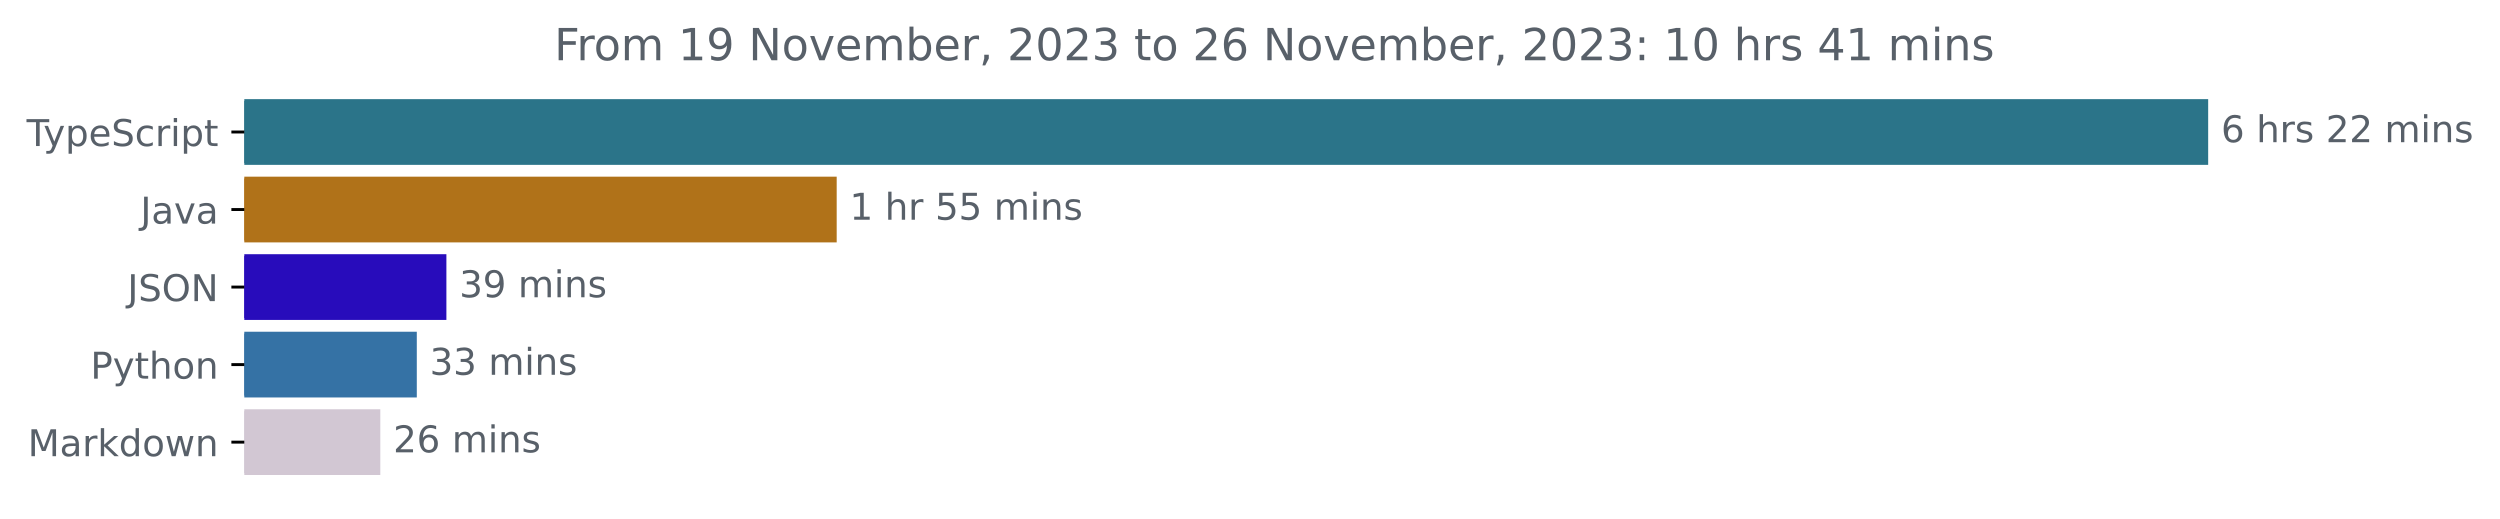
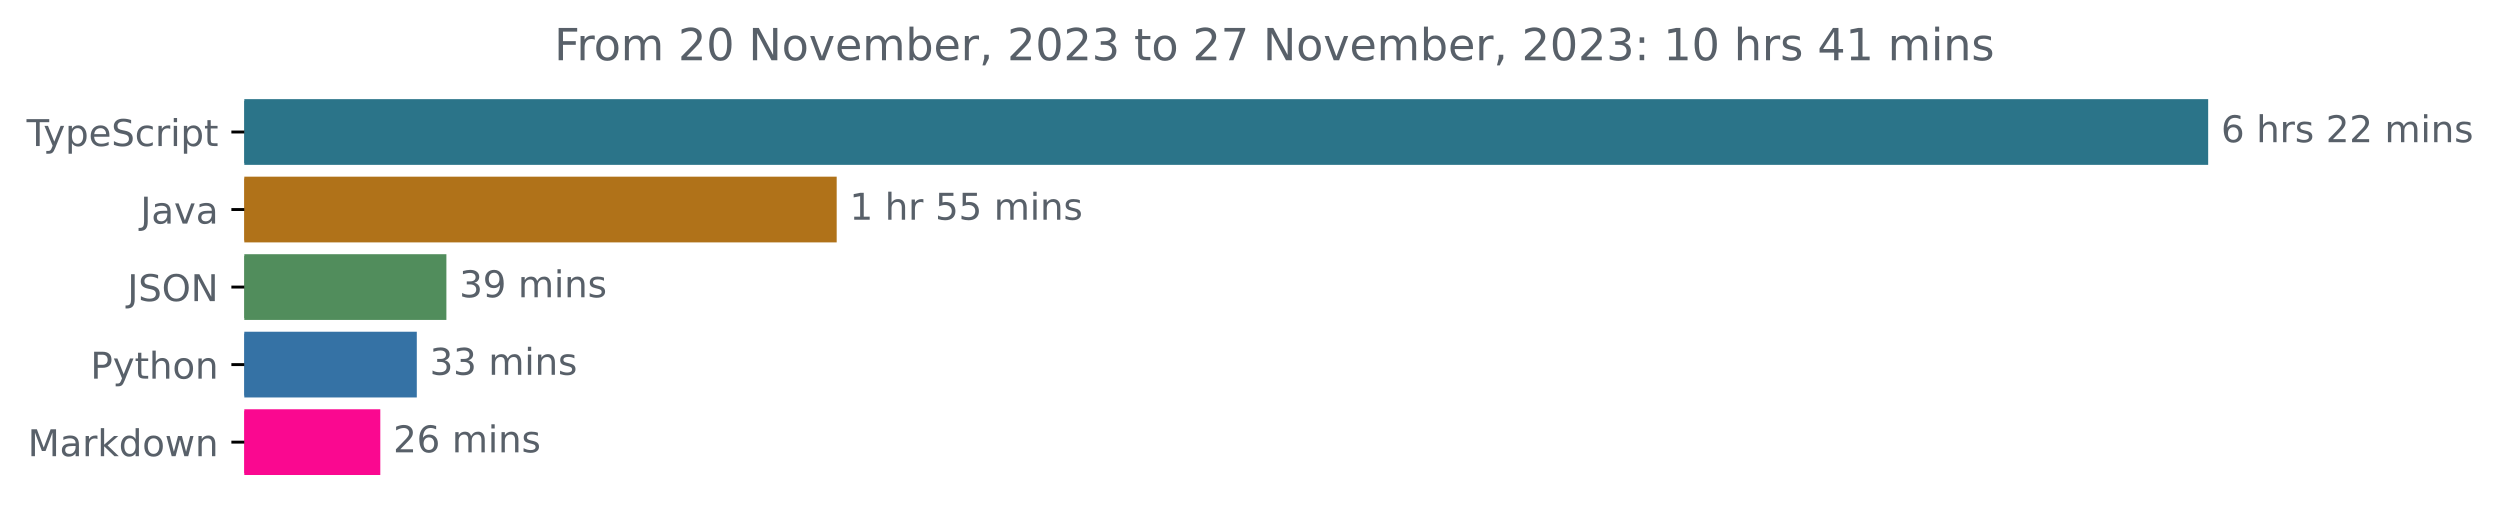
<svg xmlns="http://www.w3.org/2000/svg" xmlns:xlink="http://www.w3.org/1999/xlink" width="677.144pt" height="140.398pt" viewBox="0 0 677.144 140.398" version="1.1">
  <defs>
    <style type="text/css">*{stroke-linejoin: round; stroke-linecap: butt}</style>
  </defs>
  <g id="figure_1">
    <g id="patch_1">
      <path d="M -0 140.398  L 677.144 140.398  L 677.144 0  L -0 0  L -0 140.398  z " style="fill: none" />
    </g>
    <g id="axes_1">
      <g id="patch_2">
-         <path d="M 66.17 27.358  L 597.599 27.358  L 597.599 44.158  L 66.17 44.158  z " clip-path="url(#pd6b4430cd4)" style="fill: #2b7489; stroke: #2b7489; stroke-linejoin: miter" />
+         <path d="M 66.17 27.358  L 597.599 27.358  L 597.599 44.158  L 66.17 44.158  z " clip-path="url(#pfbd02cf829)" style="fill: #2b7489; stroke: #2b7489; stroke-linejoin: miter" />
      </g>
      <g id="patch_3">
-         <path d="M 66.17 48.358  L 226.124 48.358  L 226.124 65.158  L 66.17 65.158  z " clip-path="url(#pd6b4430cd4)" style="fill: #b07219; stroke: #b07219; stroke-linejoin: miter" />
+         <path d="M 66.17 48.358  L 226.124 48.358  L 226.124 65.158  L 66.17 65.158  z " clip-path="url(#pfbd02cf829)" style="fill: #b07219; stroke: #b07219; stroke-linejoin: miter" />
      </g>
      <g id="patch_4">
-         <path d="M 66.17 69.358  L 120.409 69.358  L 120.409 86.158  L 66.17 86.158  z " clip-path="url(#pd6b4430cd4)" style="fill: #280cbb; stroke: #280cbb; stroke-linejoin: miter" />
+         <path d="M 66.17 69.358  L 120.409 69.358  L 120.409 86.158  L 66.17 86.158  z " clip-path="url(#pfbd02cf829)" style="fill: #518d5c; stroke: #518d5c; stroke-linejoin: miter" />
      </g>
      <g id="patch_5">
-         <path d="M 66.17 90.358  L 112.393 90.358  L 112.393 107.158  L 66.17 107.158  z " clip-path="url(#pd6b4430cd4)" style="fill: #3572a5; stroke: #3572a5; stroke-linejoin: miter" />
+         <path d="M 66.17 90.358  L 112.393 90.358  L 112.393 107.158  L 66.17 107.158  z " clip-path="url(#pfbd02cf829)" style="fill: #3572a5; stroke: #3572a5; stroke-linejoin: miter" />
      </g>
      <g id="patch_6">
-         <path d="M 66.17 111.358  L 102.507 111.358  L 102.507 128.158  L 66.17 128.158  z " clip-path="url(#pd6b4430cd4)" style="fill: #d2c7d3; stroke: #d2c7d3; stroke-linejoin: miter" />
+         <path d="M 66.17 111.358  L 102.507 111.358  L 102.507 128.158  L 66.17 128.158  z " clip-path="url(#pfbd02cf829)" style="fill: #fa0890; stroke: #fa0890; stroke-linejoin: miter" />
      </g>
      <g id="matplotlib.axis_1" />
      <g id="matplotlib.axis_2">
        <g id="ytick_1">
          <g id="line2d_1">
            <defs>
-               <path id="mf0b13813a8" d="M 0 0  L -3.5 0  " style="stroke: #000000; stroke-width: 0.8" />
+               <path id="mf545c9b93d" d="M 0 0  L -3.5 0  " style="stroke: #000000; stroke-width: 0.8" />
            </defs>
            <g>
-               <use xlink:href="#mf0b13813a8" x="66.17" y="35.758" style="stroke: #000000; stroke-width: 0.8" />
+               <use xlink:href="#mf545c9b93d" x="66.17" y="35.758" style="stroke: #000000; stroke-width: 0.8" />
            </g>
          </g>
          <g id="text_1">
            <g style="fill: #586069" transform="translate(7.2 39.55734)scale(0.1 -0.1)">
              <defs>
                <path id="DejaVuSans-54" d="M -19 4666  L 3928 4666  L 3928 4134  L 2272 4134  L 2272 0  L 1638 0  L 1638 4134  L -19 4134  L -19 4666  z " transform="scale(0.015625)" />
                <path id="DejaVuSans-79" d="M 2059 -325  Q 1816 -950 1584 -1140  Q 1353 -1331 966 -1331  L 506 -1331  L 506 -850  L 844 -850  Q 1081 -850 1212 -737  Q 1344 -625 1503 -206  L 1606 56  L 191 3500  L 800 3500  L 1894 763  L 2988 3500  L 3597 3500  L 2059 -325  z " transform="scale(0.015625)" />
                <path id="DejaVuSans-70" d="M 1159 525  L 1159 -1331  L 581 -1331  L 581 3500  L 1159 3500  L 1159 2969  Q 1341 3281 1617 3432  Q 1894 3584 2278 3584  Q 2916 3584 3314 3078  Q 3713 2572 3713 1747  Q 3713 922 3314 415  Q 2916 -91 2278 -91  Q 1894 -91 1617 61  Q 1341 213 1159 525  z M 3116 1747  Q 3116 2381 2855 2742  Q 2594 3103 2138 3103  Q 1681 3103 1420 2742  Q 1159 2381 1159 1747  Q 1159 1113 1420 752  Q 1681 391 2138 391  Q 2594 391 2855 752  Q 3116 1113 3116 1747  z " transform="scale(0.015625)" />
                <path id="DejaVuSans-65" d="M 3597 1894  L 3597 1613  L 953 1613  Q 991 1019 1311 708  Q 1631 397 2203 397  Q 2534 397 2845 478  Q 3156 559 3463 722  L 3463 178  Q 3153 47 2828 -22  Q 2503 -91 2169 -91  Q 1331 -91 842 396  Q 353 884 353 1716  Q 353 2575 817 3079  Q 1281 3584 2069 3584  Q 2775 3584 3186 3129  Q 3597 2675 3597 1894  z M 3022 2063  Q 3016 2534 2758 2815  Q 2500 3097 2075 3097  Q 1594 3097 1305 2825  Q 1016 2553 972 2059  L 3022 2063  z " transform="scale(0.015625)" />
                <path id="DejaVuSans-53" d="M 3425 4513  L 3425 3897  Q 3066 4069 2747 4153  Q 2428 4238 2131 4238  Q 1616 4238 1336 4038  Q 1056 3838 1056 3469  Q 1056 3159 1242 3001  Q 1428 2844 1947 2747  L 2328 2669  Q 3034 2534 3370 2195  Q 3706 1856 3706 1288  Q 3706 609 3251 259  Q 2797 -91 1919 -91  Q 1588 -91 1214 -16  Q 841 59 441 206  L 441 856  Q 825 641 1194 531  Q 1563 422 1919 422  Q 2459 422 2753 634  Q 3047 847 3047 1241  Q 3047 1584 2836 1778  Q 2625 1972 2144 2069  L 1759 2144  Q 1053 2284 737 2584  Q 422 2884 422 3419  Q 422 4038 858 4394  Q 1294 4750 2059 4750  Q 2388 4750 2728 4690  Q 3069 4631 3425 4513  z " transform="scale(0.015625)" />
                <path id="DejaVuSans-63" d="M 3122 3366  L 3122 2828  Q 2878 2963 2633 3030  Q 2388 3097 2138 3097  Q 1578 3097 1268 2742  Q 959 2388 959 1747  Q 959 1106 1268 751  Q 1578 397 2138 397  Q 2388 397 2633 464  Q 2878 531 3122 666  L 3122 134  Q 2881 22 2623 -34  Q 2366 -91 2075 -91  Q 1284 -91 818 406  Q 353 903 353 1747  Q 353 2603 823 3093  Q 1294 3584 2113 3584  Q 2378 3584 2631 3529  Q 2884 3475 3122 3366  z " transform="scale(0.015625)" />
                <path id="DejaVuSans-72" d="M 2631 2963  Q 2534 3019 2420 3045  Q 2306 3072 2169 3072  Q 1681 3072 1420 2755  Q 1159 2438 1159 1844  L 1159 0  L 581 0  L 581 3500  L 1159 3500  L 1159 2956  Q 1341 3275 1631 3429  Q 1922 3584 2338 3584  Q 2397 3584 2469 3576  Q 2541 3569 2628 3553  L 2631 2963  z " transform="scale(0.015625)" />
                <path id="DejaVuSans-69" d="M 603 3500  L 1178 3500  L 1178 0  L 603 0  L 603 3500  z M 603 4863  L 1178 4863  L 1178 4134  L 603 4134  L 603 4863  z " transform="scale(0.015625)" />
                <path id="DejaVuSans-74" d="M 1172 4494  L 1172 3500  L 2356 3500  L 2356 3053  L 1172 3053  L 1172 1153  Q 1172 725 1289 603  Q 1406 481 1766 481  L 2356 481  L 2356 0  L 1766 0  Q 1100 0 847 248  Q 594 497 594 1153  L 594 3053  L 172 3053  L 172 3500  L 594 3500  L 594 4494  L 1172 4494  z " transform="scale(0.015625)" />
              </defs>
              <use xlink:href="#DejaVuSans-54" />
              <use xlink:href="#DejaVuSans-79" x="45.459" />
              <use xlink:href="#DejaVuSans-70" x="104.639" />
              <use xlink:href="#DejaVuSans-65" x="168.115" />
              <use xlink:href="#DejaVuSans-53" x="229.639" />
              <use xlink:href="#DejaVuSans-63" x="293.115" />
              <use xlink:href="#DejaVuSans-72" x="348.096" />
              <use xlink:href="#DejaVuSans-69" x="389.209" />
              <use xlink:href="#DejaVuSans-70" x="416.992" />
              <use xlink:href="#DejaVuSans-74" x="480.469" />
            </g>
          </g>
        </g>
        <g id="ytick_2">
          <g id="line2d_2">
            <g>
-               <use xlink:href="#mf0b13813a8" x="66.17" y="56.758" style="stroke: #000000; stroke-width: 0.8" />
+               <use xlink:href="#mf545c9b93d" x="66.17" y="56.758" style="stroke: #000000; stroke-width: 0.8" />
            </g>
          </g>
          <g id="text_2">
            <g style="fill: #586069" transform="translate(38.04531 60.55734)scale(0.1 -0.1)">
              <defs>
                <path id="DejaVuSans-4a" d="M 628 4666  L 1259 4666  L 1259 325  Q 1259 -519 939 -900  Q 619 -1281 -91 -1281  L -331 -1281  L -331 -750  L -134 -750  Q 284 -750 456 -515  Q 628 -281 628 325  L 628 4666  z " transform="scale(0.015625)" />
                <path id="DejaVuSans-61" d="M 2194 1759  Q 1497 1759 1228 1600  Q 959 1441 959 1056  Q 959 750 1161 570  Q 1363 391 1709 391  Q 2188 391 2477 730  Q 2766 1069 2766 1631  L 2766 1759  L 2194 1759  z M 3341 1997  L 3341 0  L 2766 0  L 2766 531  Q 2569 213 2275 61  Q 1981 -91 1556 -91  Q 1019 -91 701 211  Q 384 513 384 1019  Q 384 1609 779 1909  Q 1175 2209 1959 2209  L 2766 2209  L 2766 2266  Q 2766 2663 2505 2880  Q 2244 3097 1772 3097  Q 1472 3097 1187 3025  Q 903 2953 641 2809  L 641 3341  Q 956 3463 1253 3523  Q 1550 3584 1831 3584  Q 2591 3584 2966 3190  Q 3341 2797 3341 1997  z " transform="scale(0.015625)" />
                <path id="DejaVuSans-76" d="M 191 3500  L 800 3500  L 1894 563  L 2988 3500  L 3597 3500  L 2284 0  L 1503 0  L 191 3500  z " transform="scale(0.015625)" />
              </defs>
              <use xlink:href="#DejaVuSans-4a" />
              <use xlink:href="#DejaVuSans-61" x="29.492" />
              <use xlink:href="#DejaVuSans-76" x="90.771" />
              <use xlink:href="#DejaVuSans-61" x="149.951" />
            </g>
          </g>
        </g>
        <g id="ytick_3">
          <g id="line2d_3">
            <g>
-               <use xlink:href="#mf0b13813a8" x="66.17" y="77.758" style="stroke: #000000; stroke-width: 0.8" />
+               <use xlink:href="#mf545c9b93d" x="66.17" y="77.758" style="stroke: #000000; stroke-width: 0.8" />
            </g>
          </g>
          <g id="text_3">
            <g style="fill: #586069" transform="translate(34.51875 81.55734)scale(0.1 -0.1)">
              <defs>
                <path id="DejaVuSans-4f" d="M 2522 4238  Q 1834 4238 1429 3725  Q 1025 3213 1025 2328  Q 1025 1447 1429 934  Q 1834 422 2522 422  Q 3209 422 3611 934  Q 4013 1447 4013 2328  Q 4013 3213 3611 3725  Q 3209 4238 2522 4238  z M 2522 4750  Q 3503 4750 4090 4092  Q 4678 3434 4678 2328  Q 4678 1225 4090 567  Q 3503 -91 2522 -91  Q 1538 -91 948 565  Q 359 1222 359 2328  Q 359 3434 948 4092  Q 1538 4750 2522 4750  z " transform="scale(0.015625)" />
                <path id="DejaVuSans-4e" d="M 628 4666  L 1478 4666  L 3547 763  L 3547 4666  L 4159 4666  L 4159 0  L 3309 0  L 1241 3903  L 1241 0  L 628 0  L 628 4666  z " transform="scale(0.015625)" />
              </defs>
              <use xlink:href="#DejaVuSans-4a" />
              <use xlink:href="#DejaVuSans-53" x="29.492" />
              <use xlink:href="#DejaVuSans-4f" x="92.969" />
              <use xlink:href="#DejaVuSans-4e" x="171.68" />
            </g>
          </g>
        </g>
        <g id="ytick_4">
          <g id="line2d_4">
            <g>
-               <use xlink:href="#mf0b13813a8" x="66.17" y="98.758" style="stroke: #000000; stroke-width: 0.8" />
+               <use xlink:href="#mf545c9b93d" x="66.17" y="98.758" style="stroke: #000000; stroke-width: 0.8" />
            </g>
          </g>
          <g id="text_4">
            <g style="fill: #586069" transform="translate(24.50781 102.5573)scale(0.1 -0.1)">
              <defs>
                <path id="DejaVuSans-50" d="M 1259 4147  L 1259 2394  L 2053 2394  Q 2494 2394 2734 2622  Q 2975 2850 2975 3272  Q 2975 3691 2734 3919  Q 2494 4147 2053 4147  L 1259 4147  z M 628 4666  L 2053 4666  Q 2838 4666 3239 4311  Q 3641 3956 3641 3272  Q 3641 2581 3239 2228  Q 2838 1875 2053 1875  L 1259 1875  L 1259 0  L 628 0  L 628 4666  z " transform="scale(0.015625)" />
                <path id="DejaVuSans-68" d="M 3513 2113  L 3513 0  L 2938 0  L 2938 2094  Q 2938 2591 2744 2837  Q 2550 3084 2163 3084  Q 1697 3084 1428 2787  Q 1159 2491 1159 1978  L 1159 0  L 581 0  L 581 4863  L 1159 4863  L 1159 2956  Q 1366 3272 1645 3428  Q 1925 3584 2291 3584  Q 2894 3584 3203 3211  Q 3513 2838 3513 2113  z " transform="scale(0.015625)" />
                <path id="DejaVuSans-6f" d="M 1959 3097  Q 1497 3097 1228 2736  Q 959 2375 959 1747  Q 959 1119 1226 758  Q 1494 397 1959 397  Q 2419 397 2687 759  Q 2956 1122 2956 1747  Q 2956 2369 2687 2733  Q 2419 3097 1959 3097  z M 1959 3584  Q 2709 3584 3137 3096  Q 3566 2609 3566 1747  Q 3566 888 3137 398  Q 2709 -91 1959 -91  Q 1206 -91 779 398  Q 353 888 353 1747  Q 353 2609 779 3096  Q 1206 3584 1959 3584  z " transform="scale(0.015625)" />
                <path id="DejaVuSans-6e" d="M 3513 2113  L 3513 0  L 2938 0  L 2938 2094  Q 2938 2591 2744 2837  Q 2550 3084 2163 3084  Q 1697 3084 1428 2787  Q 1159 2491 1159 1978  L 1159 0  L 581 0  L 581 3500  L 1159 3500  L 1159 2956  Q 1366 3272 1645 3428  Q 1925 3584 2291 3584  Q 2894 3584 3203 3211  Q 3513 2838 3513 2113  z " transform="scale(0.015625)" />
              </defs>
              <use xlink:href="#DejaVuSans-50" />
              <use xlink:href="#DejaVuSans-79" x="60.303" />
              <use xlink:href="#DejaVuSans-74" x="119.482" />
              <use xlink:href="#DejaVuSans-68" x="158.691" />
              <use xlink:href="#DejaVuSans-6f" x="222.07" />
              <use xlink:href="#DejaVuSans-6e" x="283.252" />
            </g>
          </g>
        </g>
        <g id="ytick_5">
          <g id="line2d_5">
            <g>
-               <use xlink:href="#mf0b13813a8" x="66.17" y="119.758" style="stroke: #000000; stroke-width: 0.8" />
+               <use xlink:href="#mf545c9b93d" x="66.17" y="119.758" style="stroke: #000000; stroke-width: 0.8" />
            </g>
          </g>
          <g id="text_5">
            <g style="fill: #586069" transform="translate(7.529688 123.5573)scale(0.1 -0.1)">
              <defs>
                <path id="DejaVuSans-4d" d="M 628 4666  L 1569 4666  L 2759 1491  L 3956 4666  L 4897 4666  L 4897 0  L 4281 0  L 4281 4097  L 3078 897  L 2444 897  L 1241 4097  L 1241 0  L 628 0  L 628 4666  z " transform="scale(0.015625)" />
                <path id="DejaVuSans-6b" d="M 581 4863  L 1159 4863  L 1159 1991  L 2875 3500  L 3609 3500  L 1753 1863  L 3688 0  L 2938 0  L 1159 1709  L 1159 0  L 581 0  L 581 4863  z " transform="scale(0.015625)" />
                <path id="DejaVuSans-64" d="M 2906 2969  L 2906 4863  L 3481 4863  L 3481 0  L 2906 0  L 2906 525  Q 2725 213 2448 61  Q 2172 -91 1784 -91  Q 1150 -91 751 415  Q 353 922 353 1747  Q 353 2572 751 3078  Q 1150 3584 1784 3584  Q 2172 3584 2448 3432  Q 2725 3281 2906 2969  z M 947 1747  Q 947 1113 1208 752  Q 1469 391 1925 391  Q 2381 391 2643 752  Q 2906 1113 2906 1747  Q 2906 2381 2643 2742  Q 2381 3103 1925 3103  Q 1469 3103 1208 2742  Q 947 2381 947 1747  z " transform="scale(0.015625)" />
                <path id="DejaVuSans-77" d="M 269 3500  L 844 3500  L 1563 769  L 2278 3500  L 2956 3500  L 3675 769  L 4391 3500  L 4966 3500  L 4050 0  L 3372 0  L 2619 2869  L 1863 0  L 1184 0  L 269 3500  z " transform="scale(0.015625)" />
              </defs>
              <use xlink:href="#DejaVuSans-4d" />
              <use xlink:href="#DejaVuSans-61" x="86.279" />
              <use xlink:href="#DejaVuSans-72" x="147.559" />
              <use xlink:href="#DejaVuSans-6b" x="188.672" />
              <use xlink:href="#DejaVuSans-64" x="246.582" />
              <use xlink:href="#DejaVuSans-6f" x="310.059" />
              <use xlink:href="#DejaVuSans-77" x="371.24" />
              <use xlink:href="#DejaVuSans-6e" x="453.027" />
            </g>
          </g>
        </g>
      </g>
      <g id="text_6">
        <g style="fill: #586069" transform="translate(601.5989 38.5175)scale(0.1 -0.1)">
          <defs>
            <path id="DejaVuSans-36" d="M 2113 2584  Q 1688 2584 1439 2293  Q 1191 2003 1191 1497  Q 1191 994 1439 701  Q 1688 409 2113 409  Q 2538 409 2786 701  Q 3034 994 3034 1497  Q 3034 2003 2786 2293  Q 2538 2584 2113 2584  z M 3366 4563  L 3366 3988  Q 3128 4100 2886 4159  Q 2644 4219 2406 4219  Q 1781 4219 1451 3797  Q 1122 3375 1075 2522  Q 1259 2794 1537 2939  Q 1816 3084 2150 3084  Q 2853 3084 3261 2657  Q 3669 2231 3669 1497  Q 3669 778 3244 343  Q 2819 -91 2113 -91  Q 1303 -91 875 529  Q 447 1150 447 2328  Q 447 3434 972 4092  Q 1497 4750 2381 4750  Q 2619 4750 2861 4703  Q 3103 4656 3366 4563  z " transform="scale(0.015625)" />
            <path id="DejaVuSans-20" transform="scale(0.015625)" />
            <path id="DejaVuSans-73" d="M 2834 3397  L 2834 2853  Q 2591 2978 2328 3040  Q 2066 3103 1784 3103  Q 1356 3103 1142 2972  Q 928 2841 928 2578  Q 928 2378 1081 2264  Q 1234 2150 1697 2047  L 1894 2003  Q 2506 1872 2764 1633  Q 3022 1394 3022 966  Q 3022 478 2636 193  Q 2250 -91 1575 -91  Q 1294 -91 989 -36  Q 684 19 347 128  L 347 722  Q 666 556 975 473  Q 1284 391 1588 391  Q 1994 391 2212 530  Q 2431 669 2431 922  Q 2431 1156 2273 1281  Q 2116 1406 1581 1522  L 1381 1569  Q 847 1681 609 1914  Q 372 2147 372 2553  Q 372 3047 722 3315  Q 1072 3584 1716 3584  Q 2034 3584 2315 3537  Q 2597 3491 2834 3397  z " transform="scale(0.015625)" />
            <path id="DejaVuSans-32" d="M 1228 531  L 3431 531  L 3431 0  L 469 0  L 469 531  Q 828 903 1448 1529  Q 2069 2156 2228 2338  Q 2531 2678 2651 2914  Q 2772 3150 2772 3378  Q 2772 3750 2511 3984  Q 2250 4219 1831 4219  Q 1534 4219 1204 4116  Q 875 4013 500 3803  L 500 4441  Q 881 4594 1212 4672  Q 1544 4750 1819 4750  Q 2544 4750 2975 4387  Q 3406 4025 3406 3419  Q 3406 3131 3298 2873  Q 3191 2616 2906 2266  Q 2828 2175 2409 1742  Q 1991 1309 1228 531  z " transform="scale(0.015625)" />
            <path id="DejaVuSans-6d" d="M 3328 2828  Q 3544 3216 3844 3400  Q 4144 3584 4550 3584  Q 5097 3584 5394 3201  Q 5691 2819 5691 2113  L 5691 0  L 5113 0  L 5113 2094  Q 5113 2597 4934 2840  Q 4756 3084 4391 3084  Q 3944 3084 3684 2787  Q 3425 2491 3425 1978  L 3425 0  L 2847 0  L 2847 2094  Q 2847 2600 2669 2842  Q 2491 3084 2119 3084  Q 1678 3084 1418 2786  Q 1159 2488 1159 1978  L 1159 0  L 581 0  L 581 3500  L 1159 3500  L 1159 2956  Q 1356 3278 1631 3431  Q 1906 3584 2284 3584  Q 2666 3584 2933 3390  Q 3200 3197 3328 2828  z " transform="scale(0.015625)" />
          </defs>
          <use xlink:href="#DejaVuSans-36" />
          <use xlink:href="#DejaVuSans-20" x="63.623" />
          <use xlink:href="#DejaVuSans-68" x="95.41" />
          <use xlink:href="#DejaVuSans-72" x="158.789" />
          <use xlink:href="#DejaVuSans-73" x="199.902" />
          <use xlink:href="#DejaVuSans-20" x="252.002" />
          <use xlink:href="#DejaVuSans-32" x="283.789" />
          <use xlink:href="#DejaVuSans-32" x="347.412" />
          <use xlink:href="#DejaVuSans-20" x="411.035" />
          <use xlink:href="#DejaVuSans-6d" x="442.822" />
          <use xlink:href="#DejaVuSans-69" x="540.234" />
          <use xlink:href="#DejaVuSans-6e" x="568.018" />
          <use xlink:href="#DejaVuSans-73" x="631.396" />
        </g>
      </g>
      <g id="text_7">
        <g style="fill: #586069" transform="translate(230.1243 59.5175)scale(0.1 -0.1)">
          <defs>
            <path id="DejaVuSans-31" d="M 794 531  L 1825 531  L 1825 4091  L 703 3866  L 703 4441  L 1819 4666  L 2450 4666  L 2450 531  L 3481 531  L 3481 0  L 794 0  L 794 531  z " transform="scale(0.015625)" />
            <path id="DejaVuSans-35" d="M 691 4666  L 3169 4666  L 3169 4134  L 1269 4134  L 1269 2991  Q 1406 3038 1543 3061  Q 1681 3084 1819 3084  Q 2600 3084 3056 2656  Q 3513 2228 3513 1497  Q 3513 744 3044 326  Q 2575 -91 1722 -91  Q 1428 -91 1123 -41  Q 819 9 494 109  L 494 744  Q 775 591 1075 516  Q 1375 441 1709 441  Q 2250 441 2565 725  Q 2881 1009 2881 1497  Q 2881 1984 2565 2268  Q 2250 2553 1709 2553  Q 1456 2553 1204 2497  Q 953 2441 691 2322  L 691 4666  z " transform="scale(0.015625)" />
          </defs>
          <use xlink:href="#DejaVuSans-31" />
          <use xlink:href="#DejaVuSans-20" x="63.623" />
          <use xlink:href="#DejaVuSans-68" x="95.41" />
          <use xlink:href="#DejaVuSans-72" x="158.789" />
          <use xlink:href="#DejaVuSans-20" x="199.902" />
          <use xlink:href="#DejaVuSans-35" x="231.689" />
          <use xlink:href="#DejaVuSans-35" x="295.312" />
          <use xlink:href="#DejaVuSans-20" x="358.936" />
          <use xlink:href="#DejaVuSans-6d" x="390.723" />
          <use xlink:href="#DejaVuSans-69" x="488.135" />
          <use xlink:href="#DejaVuSans-6e" x="515.918" />
          <use xlink:href="#DejaVuSans-73" x="579.297" />
        </g>
      </g>
      <g id="text_8">
        <g style="fill: #586069" transform="translate(124.4086 80.5175)scale(0.1 -0.1)">
          <defs>
            <path id="DejaVuSans-33" d="M 2597 2516  Q 3050 2419 3304 2112  Q 3559 1806 3559 1356  Q 3559 666 3084 287  Q 2609 -91 1734 -91  Q 1441 -91 1130 -33  Q 819 25 488 141  L 488 750  Q 750 597 1062 519  Q 1375 441 1716 441  Q 2309 441 2620 675  Q 2931 909 2931 1356  Q 2931 1769 2642 2001  Q 2353 2234 1838 2234  L 1294 2234  L 1294 2753  L 1863 2753  Q 2328 2753 2575 2939  Q 2822 3125 2822 3475  Q 2822 3834 2567 4026  Q 2313 4219 1838 4219  Q 1578 4219 1281 4162  Q 984 4106 628 3988  L 628 4550  Q 988 4650 1302 4700  Q 1616 4750 1894 4750  Q 2613 4750 3031 4423  Q 3450 4097 3450 3541  Q 3450 3153 3228 2886  Q 3006 2619 2597 2516  z " transform="scale(0.015625)" />
            <path id="DejaVuSans-39" d="M 703 97  L 703 672  Q 941 559 1184 500  Q 1428 441 1663 441  Q 2288 441 2617 861  Q 2947 1281 2994 2138  Q 2813 1869 2534 1725  Q 2256 1581 1919 1581  Q 1219 1581 811 2004  Q 403 2428 403 3163  Q 403 3881 828 4315  Q 1253 4750 1959 4750  Q 2769 4750 3195 4129  Q 3622 3509 3622 2328  Q 3622 1225 3098 567  Q 2575 -91 1691 -91  Q 1453 -91 1209 -44  Q 966 3 703 97  z M 1959 2075  Q 2384 2075 2632 2365  Q 2881 2656 2881 3163  Q 2881 3666 2632 3958  Q 2384 4250 1959 4250  Q 1534 4250 1286 3958  Q 1038 3666 1038 3163  Q 1038 2656 1286 2365  Q 1534 2075 1959 2075  z " transform="scale(0.015625)" />
          </defs>
          <use xlink:href="#DejaVuSans-33" />
          <use xlink:href="#DejaVuSans-39" x="63.623" />
          <use xlink:href="#DejaVuSans-20" x="127.246" />
          <use xlink:href="#DejaVuSans-6d" x="159.033" />
          <use xlink:href="#DejaVuSans-69" x="256.445" />
          <use xlink:href="#DejaVuSans-6e" x="284.229" />
          <use xlink:href="#DejaVuSans-73" x="347.607" />
        </g>
      </g>
      <g id="text_9">
        <g style="fill: #586069" transform="translate(116.3931 101.5175)scale(0.1 -0.1)">
          <use xlink:href="#DejaVuSans-33" />
          <use xlink:href="#DejaVuSans-33" x="63.623" />
          <use xlink:href="#DejaVuSans-20" x="127.246" />
          <use xlink:href="#DejaVuSans-6d" x="159.033" />
          <use xlink:href="#DejaVuSans-69" x="256.445" />
          <use xlink:href="#DejaVuSans-6e" x="284.229" />
          <use xlink:href="#DejaVuSans-73" x="347.607" />
        </g>
      </g>
      <g id="text_10">
        <g style="fill: #586069" transform="translate(106.5073 122.5175)scale(0.1 -0.1)">
          <use xlink:href="#DejaVuSans-32" />
          <use xlink:href="#DejaVuSans-36" x="63.623" />
          <use xlink:href="#DejaVuSans-20" x="127.246" />
          <use xlink:href="#DejaVuSans-6d" x="159.033" />
          <use xlink:href="#DejaVuSans-69" x="256.445" />
          <use xlink:href="#DejaVuSans-6e" x="284.229" />
          <use xlink:href="#DejaVuSans-73" x="347.607" />
        </g>
      </g>
      <g id="text_11">
        <g style="fill: #586069" transform="translate(150.1291 16.31812)scale(0.12 -0.12)">
          <defs>
            <path id="DejaVuSans-46" d="M 628 4666  L 3309 4666  L 3309 4134  L 1259 4134  L 1259 2759  L 3109 2759  L 3109 2228  L 1259 2228  L 1259 0  L 628 0  L 628 4666  z " transform="scale(0.015625)" />
+             <path id="DejaVuSans-30" d="M 2034 4250  Q 1547 4250 1301 3770  Q 1056 3291 1056 2328  Q 1056 1369 1301 889  Q 1547 409 2034 409  Q 2525 409 2770 889  Q 3016 1369 3016 2328  Q 3016 3291 2770 3770  Q 2525 4250 2034 4250  z M 2034 4750  Q 2819 4750 3233 4129  Q 3647 3509 3647 2328  Q 3647 1150 3233 529  Q 2819 -91 2034 -91  Q 1250 -91 836 529  Q 422 1150 422 2328  Q 422 3509 836 4129  Q 1250 4750 2034 4750  z " transform="scale(0.015625)" />
            <path id="DejaVuSans-62" d="M 3116 1747  Q 3116 2381 2855 2742  Q 2594 3103 2138 3103  Q 1681 3103 1420 2742  Q 1159 2381 1159 1747  Q 1159 1113 1420 752  Q 1681 391 2138 391  Q 2594 391 2855 752  Q 3116 1113 3116 1747  z M 1159 2969  Q 1341 3281 1617 3432  Q 1894 3584 2278 3584  Q 2916 3584 3314 3078  Q 3713 2572 3713 1747  Q 3713 922 3314 415  Q 2916 -91 2278 -91  Q 1894 -91 1617 61  Q 1341 213 1159 525  L 1159 0  L 581 0  L 581 4863  L 1159 4863  L 1159 2969  z " transform="scale(0.015625)" />
            <path id="DejaVuSans-2c" d="M 750 794  L 1409 794  L 1409 256  L 897 -744  L 494 -744  L 750 256  L 750 794  z " transform="scale(0.015625)" />
-             <path id="DejaVuSans-30" d="M 2034 4250  Q 1547 4250 1301 3770  Q 1056 3291 1056 2328  Q 1056 1369 1301 889  Q 1547 409 2034 409  Q 2525 409 2770 889  Q 3016 1369 3016 2328  Q 3016 3291 2770 3770  Q 2525 4250 2034 4250  z M 2034 4750  Q 2819 4750 3233 4129  Q 3647 3509 3647 2328  Q 3647 1150 3233 529  Q 2819 -91 2034 -91  Q 1250 -91 836 529  Q 422 1150 422 2328  Q 422 3509 836 4129  Q 1250 4750 2034 4750  z " transform="scale(0.015625)" />
+             <path id="DejaVuSans-37" d="M 525 4666  L 3525 4666  L 3525 4397  L 1831 0  L 1172 0  L 2766 4134  L 525 4134  L 525 4666  z " transform="scale(0.015625)" />
            <path id="DejaVuSans-3a" d="M 750 794  L 1409 794  L 1409 0  L 750 0  L 750 794  z M 750 3309  L 1409 3309  L 1409 2516  L 750 2516  L 750 3309  z " transform="scale(0.015625)" />
            <path id="DejaVuSans-34" d="M 2419 4116  L 825 1625  L 2419 1625  L 2419 4116  z M 2253 4666  L 3047 4666  L 3047 1625  L 3713 1625  L 3713 1100  L 3047 1100  L 3047 0  L 2419 0  L 2419 1100  L 313 1100  L 313 1709  L 2253 4666  z " transform="scale(0.015625)" />
          </defs>
          <use xlink:href="#DejaVuSans-46" />
          <use xlink:href="#DejaVuSans-72" x="50.27" />
          <use xlink:href="#DejaVuSans-6f" x="89.133" />
          <use xlink:href="#DejaVuSans-6d" x="150.314" />
          <use xlink:href="#DejaVuSans-20" x="247.727" />
-           <use xlink:href="#DejaVuSans-31" x="279.514" />
-           <use xlink:href="#DejaVuSans-39" x="343.137" />
+           <use xlink:href="#DejaVuSans-32" x="279.514" />
+           <use xlink:href="#DejaVuSans-30" x="343.137" />
          <use xlink:href="#DejaVuSans-20" x="406.76" />
          <use xlink:href="#DejaVuSans-4e" x="438.547" />
          <use xlink:href="#DejaVuSans-6f" x="513.352" />
          <use xlink:href="#DejaVuSans-76" x="574.533" />
          <use xlink:href="#DejaVuSans-65" x="633.713" />
          <use xlink:href="#DejaVuSans-6d" x="695.236" />
          <use xlink:href="#DejaVuSans-62" x="792.648" />
          <use xlink:href="#DejaVuSans-65" x="856.125" />
          <use xlink:href="#DejaVuSans-72" x="917.648" />
          <use xlink:href="#DejaVuSans-2c" x="958.762" />
          <use xlink:href="#DejaVuSans-20" x="990.549" />
          <use xlink:href="#DejaVuSans-32" x="1022.336" />
          <use xlink:href="#DejaVuSans-30" x="1085.959" />
          <use xlink:href="#DejaVuSans-32" x="1149.582" />
          <use xlink:href="#DejaVuSans-33" x="1213.205" />
          <use xlink:href="#DejaVuSans-20" x="1276.828" />
          <use xlink:href="#DejaVuSans-74" x="1308.615" />
          <use xlink:href="#DejaVuSans-6f" x="1347.824" />
          <use xlink:href="#DejaVuSans-20" x="1409.006" />
          <use xlink:href="#DejaVuSans-32" x="1440.793" />
-           <use xlink:href="#DejaVuSans-36" x="1504.416" />
+           <use xlink:href="#DejaVuSans-37" x="1504.416" />
          <use xlink:href="#DejaVuSans-20" x="1568.039" />
          <use xlink:href="#DejaVuSans-4e" x="1599.826" />
          <use xlink:href="#DejaVuSans-6f" x="1674.631" />
          <use xlink:href="#DejaVuSans-76" x="1735.812" />
          <use xlink:href="#DejaVuSans-65" x="1794.992" />
          <use xlink:href="#DejaVuSans-6d" x="1856.516" />
          <use xlink:href="#DejaVuSans-62" x="1953.928" />
          <use xlink:href="#DejaVuSans-65" x="2017.404" />
          <use xlink:href="#DejaVuSans-72" x="2078.928" />
          <use xlink:href="#DejaVuSans-2c" x="2120.041" />
          <use xlink:href="#DejaVuSans-20" x="2151.828" />
          <use xlink:href="#DejaVuSans-32" x="2183.615" />
          <use xlink:href="#DejaVuSans-30" x="2247.238" />
          <use xlink:href="#DejaVuSans-32" x="2310.861" />
          <use xlink:href="#DejaVuSans-33" x="2374.484" />
          <use xlink:href="#DejaVuSans-3a" x="2438.107" />
          <use xlink:href="#DejaVuSans-20" x="2471.799" />
          <use xlink:href="#DejaVuSans-31" x="2503.586" />
          <use xlink:href="#DejaVuSans-30" x="2567.209" />
          <use xlink:href="#DejaVuSans-20" x="2630.832" />
          <use xlink:href="#DejaVuSans-68" x="2662.619" />
          <use xlink:href="#DejaVuSans-72" x="2725.998" />
          <use xlink:href="#DejaVuSans-73" x="2767.111" />
          <use xlink:href="#DejaVuSans-20" x="2819.211" />
          <use xlink:href="#DejaVuSans-34" x="2850.998" />
          <use xlink:href="#DejaVuSans-31" x="2914.621" />
          <use xlink:href="#DejaVuSans-20" x="2978.244" />
          <use xlink:href="#DejaVuSans-6d" x="3010.031" />
          <use xlink:href="#DejaVuSans-69" x="3107.443" />
          <use xlink:href="#DejaVuSans-6e" x="3135.227" />
          <use xlink:href="#DejaVuSans-73" x="3198.605" />
        </g>
      </g>
    </g>
  </g>
  <defs>
-     <clipPath id="pd6b4430cd4">
+     <clipPath id="pfbd02cf829">
      <rect x="66.17" y="22.318" width="558" height="110.88" />
    </clipPath>
  </defs>
</svg>
